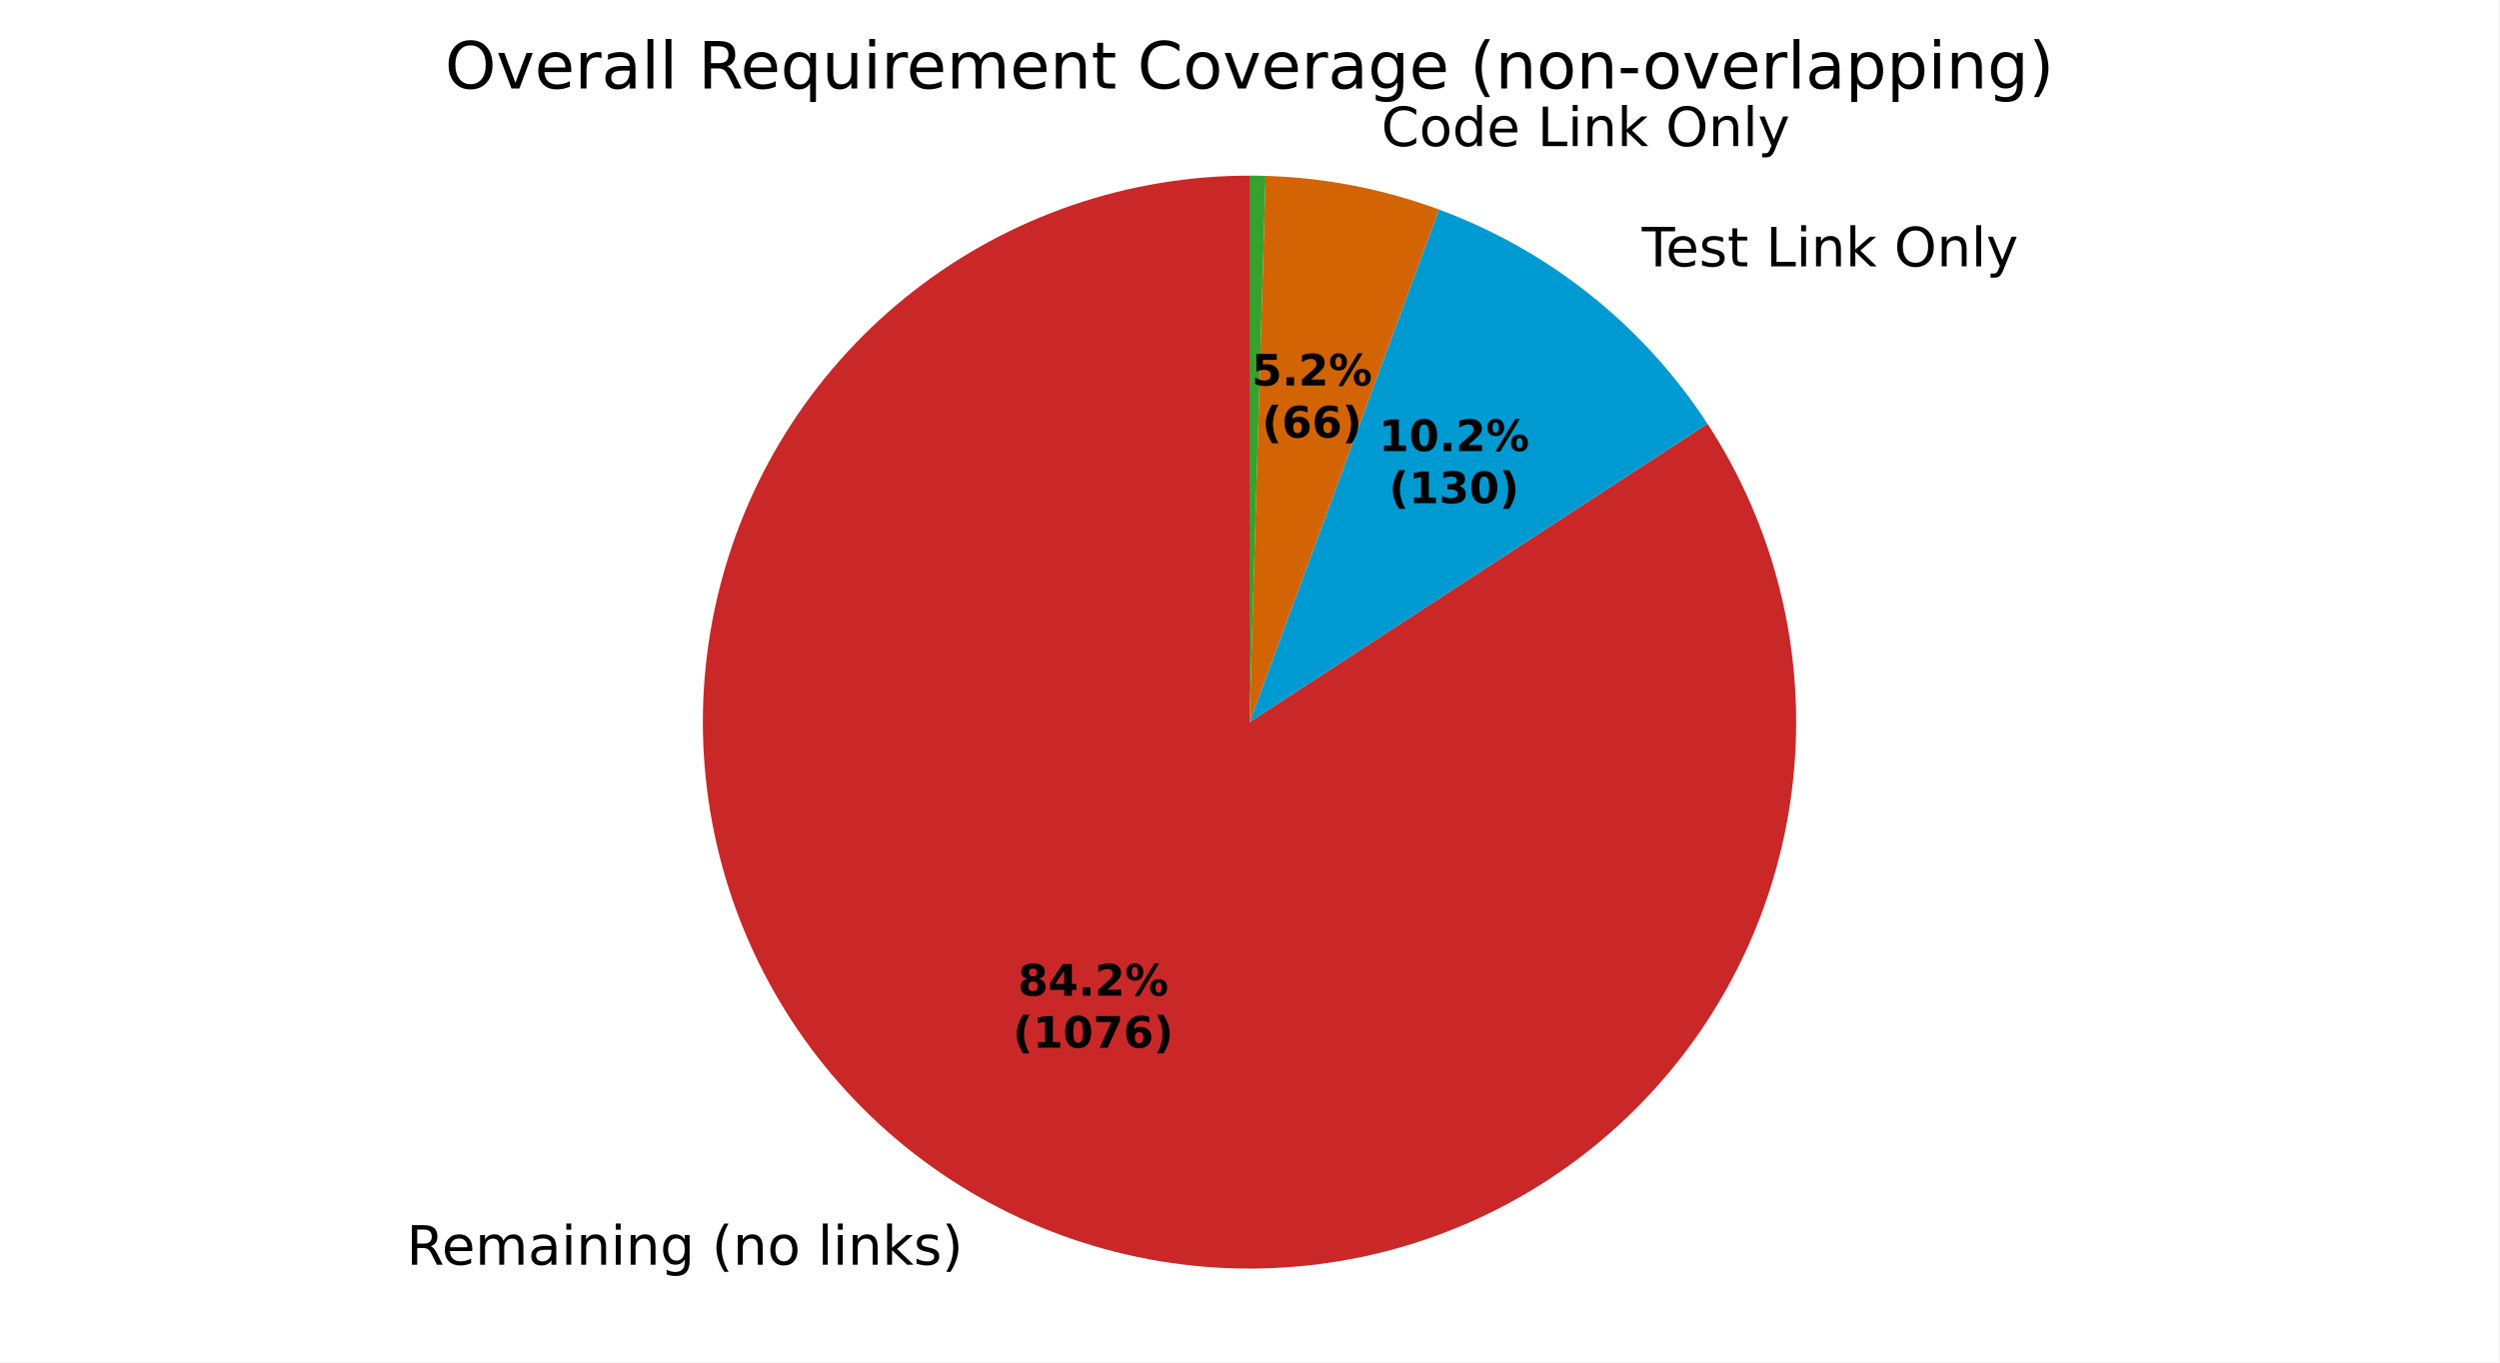
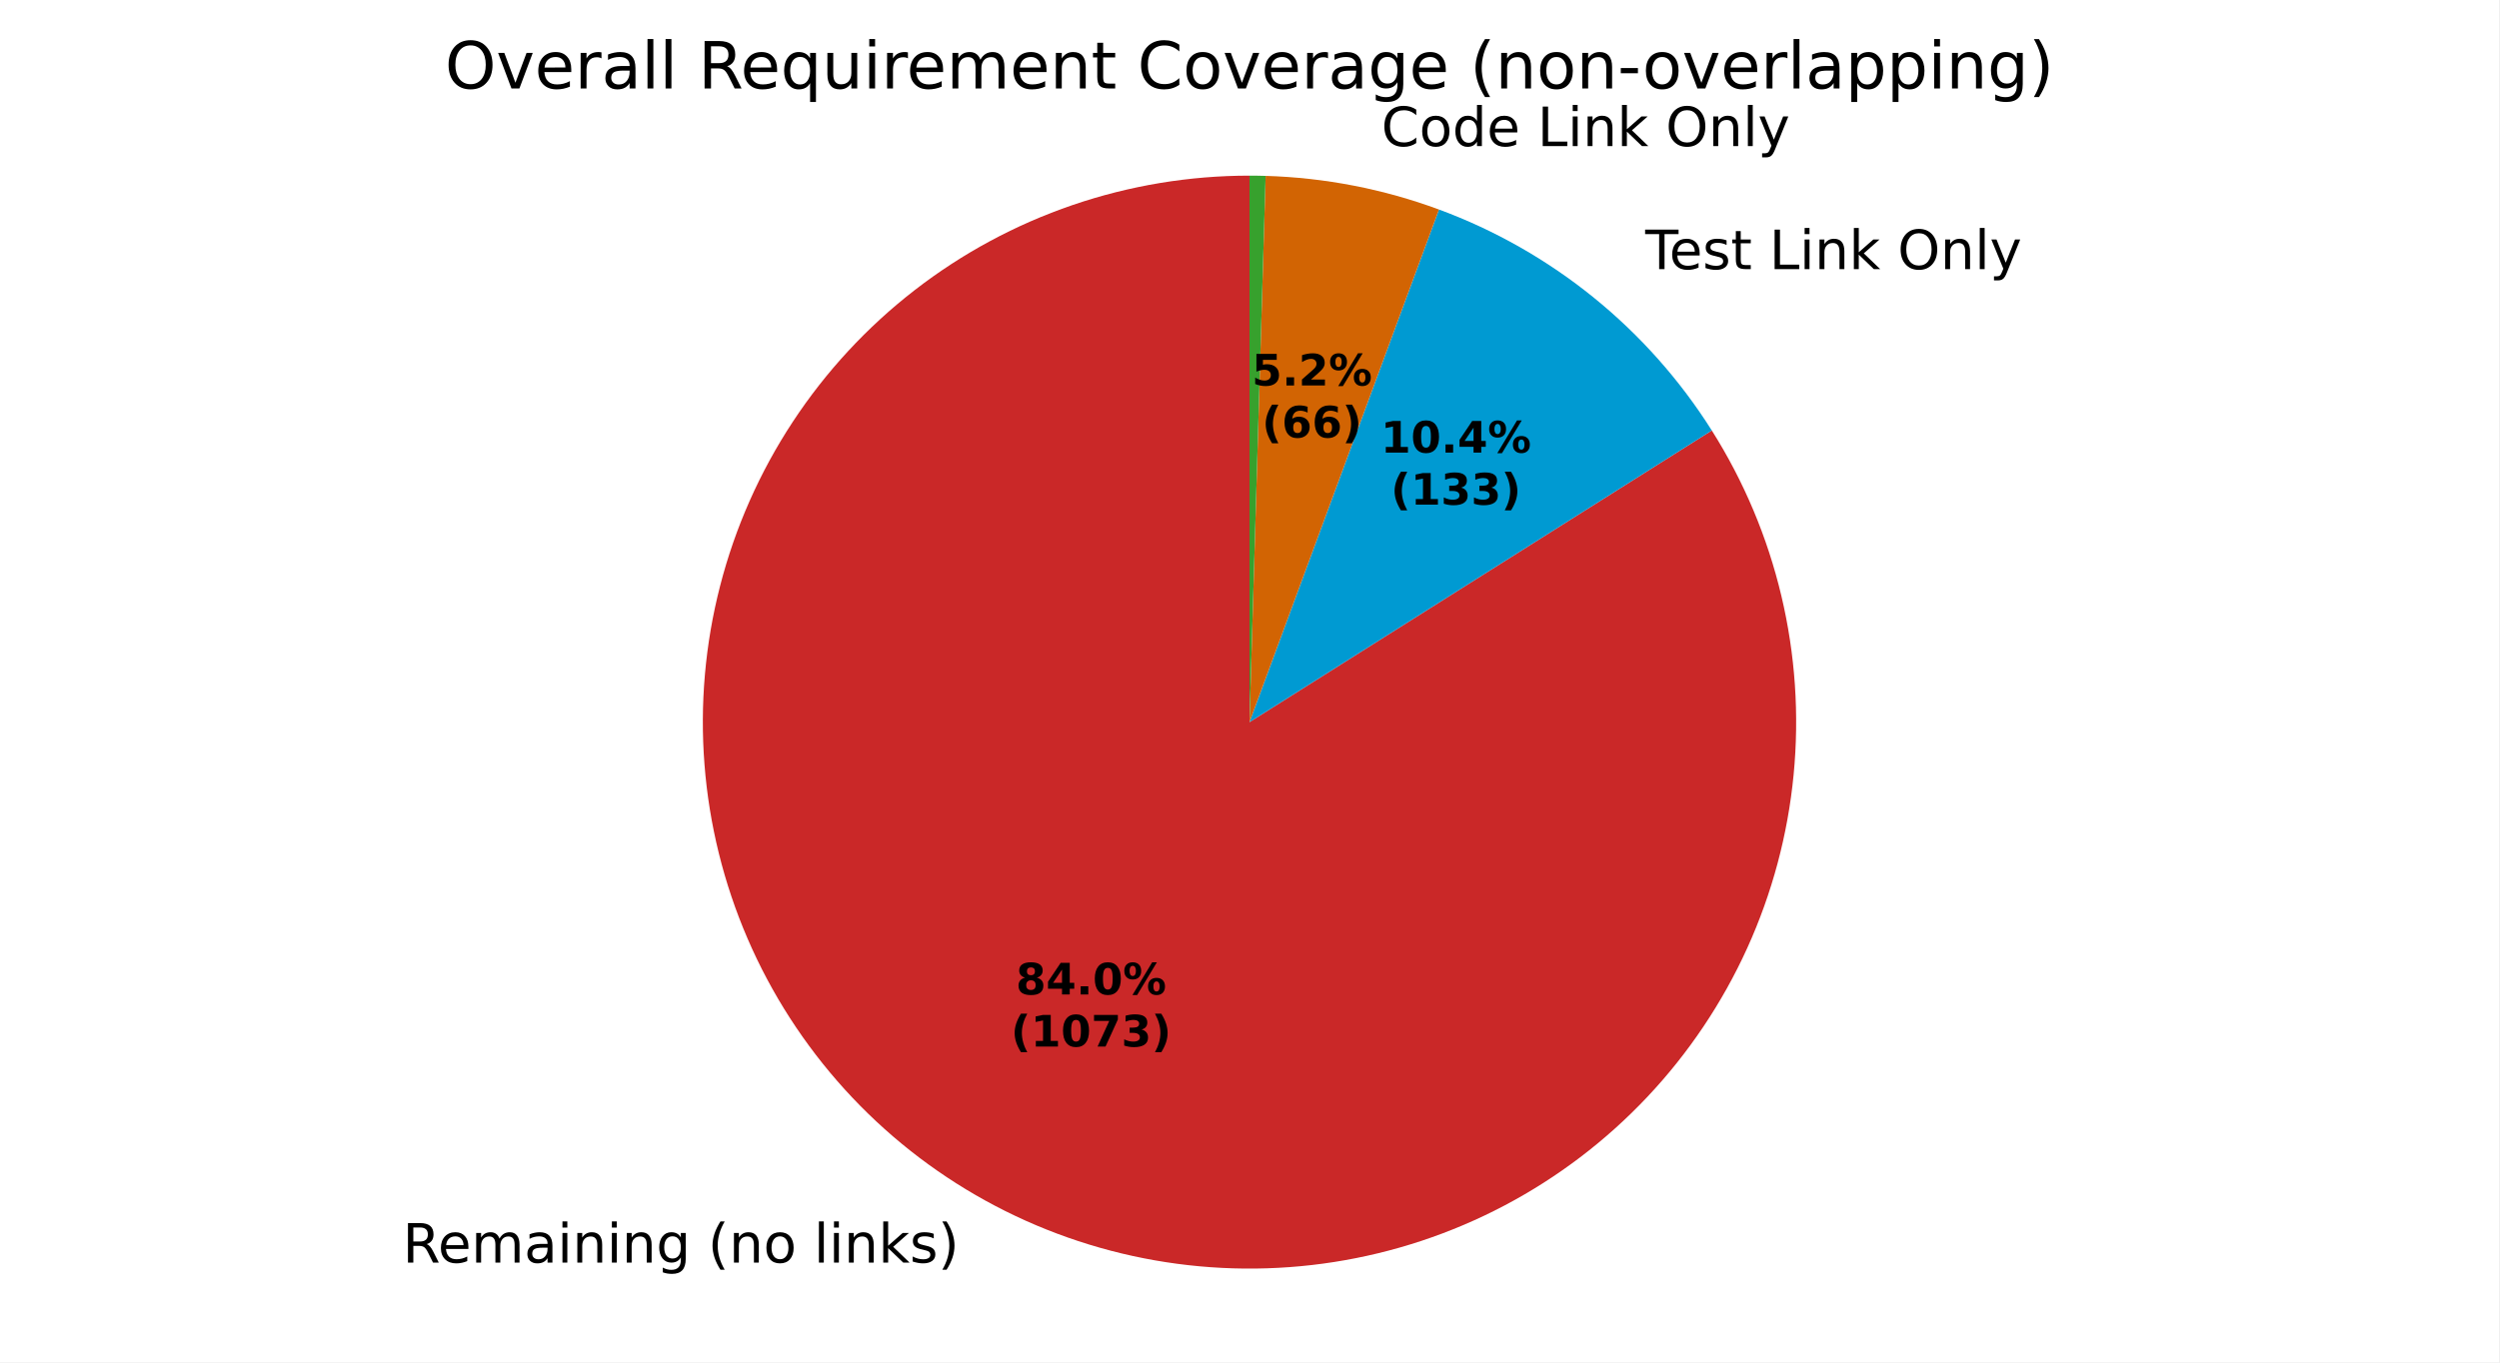
<svg xmlns="http://www.w3.org/2000/svg" xmlns:xlink="http://www.w3.org/1999/xlink" width="460.8pt" height="251.278pt" viewBox="0 0 460.8 251.278" version="1.1">
  <defs>
    <style type="text/css">*{stroke-linejoin: round; stroke-linecap: butt}</style>
  </defs>
  <g id="figure_1">
    <g id="patch_1">
      <path d="M 0 251.278  L 460.8 251.278  L 460.8 0  L 0 0  z " style="fill: #ffffff" />
    </g>
    <g id="axes_1">
      <g id="patch_2">
-         <path d="M 230.4 32.398  C 219.266 32.398 208.208 34.243 197.676 37.858  C 187.145 41.472 177.285 46.807 168.498 53.645  C 159.71 60.482 152.116 68.729 146.024 78.049  C 139.933 87.37 135.427 97.635 132.691 108.428  C 129.955 119.221 129.026 130.393 129.942 141.49  C 130.857 152.586 133.606 163.455 138.074 173.653  C 142.543 183.852 148.671 193.239 156.208 201.435  C 163.746 209.63 172.589 216.52 182.379 221.824  C 192.168 227.129 202.77 230.775 213.751 232.614  C 224.732 234.453 235.943 234.46 246.927 232.634  C 257.911 230.809 268.516 227.176 278.312 221.883  C 288.109 216.591 296.96 209.712 304.508 201.526  C 312.055 193.34 318.195 183.959 322.676 173.767  C 327.157 163.574 329.919 152.709 330.848 141.613  C 331.778 130.518 330.862 119.344 328.14 108.548  C 325.417 97.752 320.924 87.481 314.843 78.153  L 230.4 133.198  z " style="fill: #ca2828" />
+         <path d="M 230.4 32.398  C 219.297 32.398 208.27 34.233 197.764 37.828  C 187.259 41.422 177.42 46.728 168.644 53.531  C 159.869 60.333 152.278 68.539 146.177 77.816  C 140.077 87.093 135.551 97.315 132.783 108.068  C 130.015 118.82 129.042 129.957 129.904 141.027  C 130.767 152.096 133.452 162.948 137.852 173.142  C 142.252 183.336 148.306 192.734 155.769 200.954  C 163.233 209.175 172.003 216.106 181.726 221.468  C 191.449 226.829 201.992 230.547 212.927 232.472  C 223.862 234.397 235.04 234.502 246.009 232.782  C 256.979 231.063 267.589 227.543 277.411 222.364  C 287.232 217.186 296.131 210.421 303.748 202.341  C 311.364 194.262 317.593 184.98 322.183 174.87  C 326.773 164.76 329.662 153.96 330.731 142.909  C 331.801 131.857 331.037 120.704 328.471 109.902  C 325.905 99.099 321.571 88.794 315.646 79.405  L 230.4 133.198  z " style="fill: #ca2828" />
      </g>
      <g id="patch_3">
-         <path d="M 314.843 78.153  C 308.967 69.139 301.686 61.123 293.275 54.412  C 284.865 47.7 275.434 42.378 265.341 38.648  L 230.4 133.198  z " style="fill: #009ad2" />
+         <path d="M 315.646 79.405  C 309.771 70.094 302.409 61.808 293.855 54.877  C 285.3 47.947 275.668 42.464 265.341 38.648  L 230.4 133.198  z " style="fill: #009ad2" />
      </g>
      <g id="patch_4">
        <path d="M 265.341 38.648  C 260.225 36.757 254.964 35.285 249.609 34.245  C 244.255 33.206 238.825 32.603 233.373 32.442  L 230.4 133.198  z " style="fill: #d26403" />
      </g>
      <g id="patch_5">
        <path d="M 233.373 32.442  C 232.878 32.427 232.382 32.416 231.887 32.409  C 231.391 32.402 230.896 32.398 230.4 32.398  L 230.4 133.198  z " style="fill: #37a12d" />
      </g>
      <g id="matplotlib.axis_1" />
      <g id="matplotlib.axis_2" />
      <g id="text_1">
-         <g transform="translate(74.96555 233.2849) scale(0.1 -0.1)">
+         <g transform="translate(74.24805 232.8927) scale(0.1 -0.1)">
          <defs>
            <path id="DejaVuSans-35" d="M 2841 2188  Q 3044 2119 3236 1894  Q 3428 1669 3622 1275  L 4263 0  L 3584 0  L 2988 1197  Q 2756 1666 2539 1819  Q 2322 1972 1947 1972  L 1259 1972  L 1259 0  L 628 0  L 628 4666  L 2053 4666  Q 2853 4666 3247 4331  Q 3641 3997 3641 3322  Q 3641 2881 3436 2590  Q 3231 2300 2841 2188  z M 1259 4147  L 1259 2491  L 2053 2491  Q 2509 2491 2742 2702  Q 2975 2913 2975 3322  Q 2975 3731 2742 3939  Q 2509 4147 2053 4147  L 1259 4147  z " transform="scale(0.015625)" />
            <path id="DejaVuSans-48" d="M 3597 1894  L 3597 1613  L 953 1613  Q 991 1019 1311 708  Q 1631 397 2203 397  Q 2534 397 2845 478  Q 3156 559 3463 722  L 3463 178  Q 3153 47 2828 -22  Q 2503 -91 2169 -91  Q 1331 -91 842 396  Q 353 884 353 1716  Q 353 2575 817 3079  Q 1281 3584 2069 3584  Q 2775 3584 3186 3129  Q 3597 2675 3597 1894  z M 3022 2063  Q 3016 2534 2758 2815  Q 2500 3097 2075 3097  Q 1594 3097 1305 2825  Q 1016 2553 972 2059  L 3022 2063  z " transform="scale(0.015625)" />
            <path id="DejaVuSans-50" d="M 3328 2828  Q 3544 3216 3844 3400  Q 4144 3584 4550 3584  Q 5097 3584 5394 3201  Q 5691 2819 5691 2113  L 5691 0  L 5113 0  L 5113 2094  Q 5113 2597 4934 2840  Q 4756 3084 4391 3084  Q 3944 3084 3684 2787  Q 3425 2491 3425 1978  L 3425 0  L 2847 0  L 2847 2094  Q 2847 2600 2669 2842  Q 2491 3084 2119 3084  Q 1678 3084 1418 2786  Q 1159 2488 1159 1978  L 1159 0  L 581 0  L 581 3500  L 1159 3500  L 1159 2956  Q 1356 3278 1631 3431  Q 1906 3584 2284 3584  Q 2666 3584 2933 3390  Q 3200 3197 3328 2828  z " transform="scale(0.015625)" />
            <path id="DejaVuSans-44" d="M 2194 1759  Q 1497 1759 1228 1600  Q 959 1441 959 1056  Q 959 750 1161 570  Q 1363 391 1709 391  Q 2188 391 2477 730  Q 2766 1069 2766 1631  L 2766 1759  L 2194 1759  z M 3341 1997  L 3341 0  L 2766 0  L 2766 531  Q 2569 213 2275 61  Q 1981 -91 1556 -91  Q 1019 -91 701 211  Q 384 513 384 1019  Q 384 1609 779 1909  Q 1175 2209 1959 2209  L 2766 2209  L 2766 2266  Q 2766 2663 2505 2880  Q 2244 3097 1772 3097  Q 1472 3097 1187 3025  Q 903 2953 641 2809  L 641 3341  Q 956 3463 1253 3523  Q 1550 3584 1831 3584  Q 2591 3584 2966 3190  Q 3341 2797 3341 1997  z " transform="scale(0.015625)" />
            <path id="DejaVuSans-4c" d="M 603 3500  L 1178 3500  L 1178 0  L 603 0  L 603 3500  z M 603 4863  L 1178 4863  L 1178 4134  L 603 4134  L 603 4863  z " transform="scale(0.015625)" />
            <path id="DejaVuSans-51" d="M 3513 2113  L 3513 0  L 2938 0  L 2938 2094  Q 2938 2591 2744 2837  Q 2550 3084 2163 3084  Q 1697 3084 1428 2787  Q 1159 2491 1159 1978  L 1159 0  L 581 0  L 581 3500  L 1159 3500  L 1159 2956  Q 1366 3272 1645 3428  Q 1925 3584 2291 3584  Q 2894 3584 3203 3211  Q 3513 2838 3513 2113  z " transform="scale(0.015625)" />
            <path id="DejaVuSans-4a" d="M 2906 1791  Q 2906 2416 2648 2759  Q 2391 3103 1925 3103  Q 1463 3103 1205 2759  Q 947 2416 947 1791  Q 947 1169 1205 825  Q 1463 481 1925 481  Q 2391 481 2648 825  Q 2906 1169 2906 1791  z M 3481 434  Q 3481 -459 3084 -895  Q 2688 -1331 1869 -1331  Q 1566 -1331 1297 -1286  Q 1028 -1241 775 -1147  L 775 -588  Q 1028 -725 1275 -790  Q 1522 -856 1778 -856  Q 2344 -856 2625 -561  Q 2906 -266 2906 331  L 2906 616  Q 2728 306 2450 153  Q 2172 0 1784 0  Q 1141 0 747 490  Q 353 981 353 1791  Q 353 2603 747 3093  Q 1141 3584 1784 3584  Q 2172 3584 2450 3431  Q 2728 3278 2906 2969  L 2906 3500  L 3481 3500  L 3481 434  z " transform="scale(0.015625)" />
            <path id="DejaVuSans-3" transform="scale(0.015625)" />
            <path id="DejaVuSans-b" d="M 1984 4856  Q 1566 4138 1362 3434  Q 1159 2731 1159 2009  Q 1159 1288 1364 580  Q 1569 -128 1984 -844  L 1484 -844  Q 1016 -109 783 600  Q 550 1309 550 2009  Q 550 2706 781 3412  Q 1013 4119 1484 4856  L 1984 4856  z " transform="scale(0.015625)" />
            <path id="DejaVuSans-52" d="M 1959 3097  Q 1497 3097 1228 2736  Q 959 2375 959 1747  Q 959 1119 1226 758  Q 1494 397 1959 397  Q 2419 397 2687 759  Q 2956 1122 2956 1747  Q 2956 2369 2687 2733  Q 2419 3097 1959 3097  z M 1959 3584  Q 2709 3584 3137 3096  Q 3566 2609 3566 1747  Q 3566 888 3137 398  Q 2709 -91 1959 -91  Q 1206 -91 779 398  Q 353 888 353 1747  Q 353 2609 779 3096  Q 1206 3584 1959 3584  z " transform="scale(0.015625)" />
            <path id="DejaVuSans-4f" d="M 603 4863  L 1178 4863  L 1178 0  L 603 0  L 603 4863  z " transform="scale(0.015625)" />
            <path id="DejaVuSans-4e" d="M 581 4863  L 1159 4863  L 1159 1991  L 2875 3500  L 3609 3500  L 1753 1863  L 3688 0  L 2938 0  L 1159 1709  L 1159 0  L 581 0  L 581 4863  z " transform="scale(0.015625)" />
            <path id="DejaVuSans-56" d="M 2834 3397  L 2834 2853  Q 2591 2978 2328 3040  Q 2066 3103 1784 3103  Q 1356 3103 1142 2972  Q 928 2841 928 2578  Q 928 2378 1081 2264  Q 1234 2150 1697 2047  L 1894 2003  Q 2506 1872 2764 1633  Q 3022 1394 3022 966  Q 3022 478 2636 193  Q 2250 -91 1575 -91  Q 1294 -91 989 -36  Q 684 19 347 128  L 347 722  Q 666 556 975 473  Q 1284 391 1588 391  Q 1994 391 2212 530  Q 2431 669 2431 922  Q 2431 1156 2273 1281  Q 2116 1406 1581 1522  L 1381 1569  Q 847 1681 609 1914  Q 372 2147 372 2553  Q 372 3047 722 3315  Q 1072 3584 1716 3584  Q 2034 3584 2315 3537  Q 2597 3491 2834 3397  z " transform="scale(0.015625)" />
            <path id="DejaVuSans-c" d="M 513 4856  L 1013 4856  Q 1481 4119 1714 3412  Q 1947 2706 1947 2009  Q 1947 1309 1714 600  Q 1481 -109 1013 -844  L 513 -844  Q 928 -128 1133 580  Q 1338 1288 1338 2009  Q 1338 2731 1133 3434  Q 928 4138 513 4856  z " transform="scale(0.015625)" />
          </defs>
          <use xlink:href="#DejaVuSans-35" />
          <use xlink:href="#DejaVuSans-48" transform="translate(65 0)" />
          <use xlink:href="#DejaVuSans-50" transform="translate(126.5312 0)" />
          <use xlink:href="#DejaVuSans-44" transform="translate(223.9375 0)" />
          <use xlink:href="#DejaVuSans-4c" transform="translate(285.2188 0)" />
          <use xlink:href="#DejaVuSans-51" transform="translate(313 0)" />
          <use xlink:href="#DejaVuSans-4c" transform="translate(376.375 0)" />
          <use xlink:href="#DejaVuSans-51" transform="translate(404.1562 0)" />
          <use xlink:href="#DejaVuSans-4a" transform="translate(467.5312 0)" />
          <use xlink:href="#DejaVuSans-3" transform="translate(531.0156 0)" />
          <use xlink:href="#DejaVuSans-b" transform="translate(562.7969 0)" />
          <use xlink:href="#DejaVuSans-51" transform="translate(601.8125 0)" />
          <use xlink:href="#DejaVuSans-52" transform="translate(665.1875 0)" />
          <use xlink:href="#DejaVuSans-3" transform="translate(726.375 0)" />
          <use xlink:href="#DejaVuSans-4f" transform="translate(758.1562 0)" />
          <use xlink:href="#DejaVuSans-4c" transform="translate(785.9375 0)" />
          <use xlink:href="#DejaVuSans-51" transform="translate(813.7188 0)" />
          <use xlink:href="#DejaVuSans-4e" transform="translate(877.0938 0)" />
          <use xlink:href="#DejaVuSans-56" transform="translate(935 0)" />
          <use xlink:href="#DejaVuSans-c" transform="translate(987.0938 0)" />
        </g>
      </g>
      <g id="text_2">
-         <g transform="translate(299.563 49.13098) scale(0.1 -0.1)">
+         <g transform="translate(300.2002 49.64339) scale(0.1 -0.1)">
          <defs>
            <path id="DejaVuSans-37" d="M -19 4666  L 3928 4666  L 3928 4134  L 2272 4134  L 2272 0  L 1638 0  L 1638 4134  L -19 4134  L -19 4666  z " transform="scale(0.015625)" />
            <path id="DejaVuSans-57" d="M 1172 4494  L 1172 3500  L 2356 3500  L 2356 3053  L 1172 3053  L 1172 1153  Q 1172 725 1289 603  Q 1406 481 1766 481  L 2356 481  L 2356 0  L 1766 0  Q 1100 0 847 248  Q 594 497 594 1153  L 594 3053  L 172 3053  L 172 3500  L 594 3500  L 594 4494  L 1172 4494  z " transform="scale(0.015625)" />
            <path id="DejaVuSans-2f" d="M 628 4666  L 1259 4666  L 1259 531  L 3531 531  L 3531 0  L 628 0  L 628 4666  z " transform="scale(0.015625)" />
            <path id="DejaVuSans-32" d="M 2522 4238  Q 1834 4238 1429 3725  Q 1025 3213 1025 2328  Q 1025 1447 1429 934  Q 1834 422 2522 422  Q 3209 422 3611 934  Q 4013 1447 4013 2328  Q 4013 3213 3611 3725  Q 3209 4238 2522 4238  z M 2522 4750  Q 3503 4750 4090 4092  Q 4678 3434 4678 2328  Q 4678 1225 4090 567  Q 3503 -91 2522 -91  Q 1538 -91 948 565  Q 359 1222 359 2328  Q 359 3434 948 4092  Q 1538 4750 2522 4750  z " transform="scale(0.015625)" />
            <path id="DejaVuSans-5c" d="M 2059 -325  Q 1816 -950 1584 -1140  Q 1353 -1331 966 -1331  L 506 -1331  L 506 -850  L 844 -850  Q 1081 -850 1212 -737  Q 1344 -625 1503 -206  L 1606 56  L 191 3500  L 800 3500  L 1894 763  L 2988 3500  L 3597 3500  L 2059 -325  z " transform="scale(0.015625)" />
          </defs>
          <use xlink:href="#DejaVuSans-3" />
          <use xlink:href="#DejaVuSans-37" transform="translate(31.78125 0)" />
          <use xlink:href="#DejaVuSans-48" transform="translate(75.875 0)" />
          <use xlink:href="#DejaVuSans-56" transform="translate(137.4062 0)" />
          <use xlink:href="#DejaVuSans-57" transform="translate(189.5 0)" />
          <use xlink:href="#DejaVuSans-3" transform="translate(228.7031 0)" />
          <use xlink:href="#DejaVuSans-2f" transform="translate(260.4844 0)" />
          <use xlink:href="#DejaVuSans-4c" transform="translate(316.2031 0)" />
          <use xlink:href="#DejaVuSans-51" transform="translate(343.9844 0)" />
          <use xlink:href="#DejaVuSans-4e" transform="translate(407.3594 0)" />
          <use xlink:href="#DejaVuSans-3" transform="translate(465.2656 0)" />
          <use xlink:href="#DejaVuSans-32" transform="translate(497.0469 0)" />
          <use xlink:href="#DejaVuSans-51" transform="translate(575.7656 0)" />
          <use xlink:href="#DejaVuSans-4f" transform="translate(639.1406 0)" />
          <use xlink:href="#DejaVuSans-5c" transform="translate(666.9219 0)" />
        </g>
      </g>
      <g id="text_3">
        <g transform="translate(251.5301 26.94815) scale(0.1 -0.1)">
          <defs>
            <path id="DejaVuSans-26" d="M 4122 4306  L 4122 3641  Q 3803 3938 3442 4084  Q 3081 4231 2675 4231  Q 1875 4231 1450 3742  Q 1025 3253 1025 2328  Q 1025 1406 1450 917  Q 1875 428 2675 428  Q 3081 428 3442 575  Q 3803 722 4122 1019  L 4122 359  Q 3791 134 3420 21  Q 3050 -91 2638 -91  Q 1578 -91 968 557  Q 359 1206 359 2328  Q 359 3453 968 4101  Q 1578 4750 2638 4750  Q 3056 4750 3426 4639  Q 3797 4528 4122 4306  z " transform="scale(0.015625)" />
            <path id="DejaVuSans-47" d="M 2906 2969  L 2906 4863  L 3481 4863  L 3481 0  L 2906 0  L 2906 525  Q 2725 213 2448 61  Q 2172 -91 1784 -91  Q 1150 -91 751 415  Q 353 922 353 1747  Q 353 2572 751 3078  Q 1150 3584 1784 3584  Q 2172 3584 2448 3432  Q 2725 3281 2906 2969  z M 947 1747  Q 947 1113 1208 752  Q 1469 391 1925 391  Q 2381 391 2643 752  Q 2906 1113 2906 1747  Q 2906 2381 2643 2742  Q 2381 3103 1925 3103  Q 1469 3103 1208 2742  Q 947 2381 947 1747  z " transform="scale(0.015625)" />
          </defs>
          <use xlink:href="#DejaVuSans-3" />
          <use xlink:href="#DejaVuSans-26" transform="translate(31.78125 0)" />
          <use xlink:href="#DejaVuSans-52" transform="translate(101.6094 0)" />
          <use xlink:href="#DejaVuSans-47" transform="translate(162.7969 0)" />
          <use xlink:href="#DejaVuSans-48" transform="translate(226.2812 0)" />
          <use xlink:href="#DejaVuSans-3" transform="translate(287.8125 0)" />
          <use xlink:href="#DejaVuSans-2f" transform="translate(319.5938 0)" />
          <use xlink:href="#DejaVuSans-4c" transform="translate(375.3125 0)" />
          <use xlink:href="#DejaVuSans-51" transform="translate(403.0938 0)" />
          <use xlink:href="#DejaVuSans-4e" transform="translate(466.4688 0)" />
          <use xlink:href="#DejaVuSans-3" transform="translate(524.375 0)" />
          <use xlink:href="#DejaVuSans-32" transform="translate(556.1562 0)" />
          <use xlink:href="#DejaVuSans-51" transform="translate(634.875 0)" />
          <use xlink:href="#DejaVuSans-4f" transform="translate(698.25 0)" />
          <use xlink:href="#DejaVuSans-5c" transform="translate(726.0312 0)" />
        </g>
      </g>
      <g id="text_4">
-         <g transform="translate(187.7103 183.6512) scale(0.08 -0.08)">
+         <g transform="translate(187.3189 183.4372) scale(0.08 -0.08)">
          <defs>
            <path id="DejaVuSans-Bold-1b" d="M 2228 2088  Q 1891 2088 1709 1903  Q 1528 1719 1528 1375  Q 1528 1031 1709 848  Q 1891 666 2228 666  Q 2563 666 2741 848  Q 2919 1031 2919 1375  Q 2919 1722 2741 1905  Q 2563 2088 2228 2088  z M 1350 2484  Q 925 2613 709 2878  Q 494 3144 494 3541  Q 494 4131 934 4440  Q 1375 4750 2228 4750  Q 3075 4750 3515 4442  Q 3956 4134 3956 3541  Q 3956 3144 3739 2878  Q 3522 2613 3097 2484  Q 3572 2353 3814 2058  Q 4056 1763 4056 1313  Q 4056 619 3595 264  Q 3134 -91 2228 -91  Q 1319 -91 855 264  Q 391 619 391 1313  Q 391 1763 633 2058  Q 875 2353 1350 2484  z M 1631 3419  Q 1631 3141 1786 2991  Q 1941 2841 2228 2841  Q 2509 2841 2662 2991  Q 2816 3141 2816 3419  Q 2816 3697 2662 3845  Q 2509 3994 2228 3994  Q 1941 3994 1786 3844  Q 1631 3694 1631 3419  z " transform="scale(0.015625)" />
            <path id="DejaVuSans-Bold-17" d="M 2356 3675  L 1038 1722  L 2356 1722  L 2356 3675  z M 2156 4666  L 3494 4666  L 3494 1722  L 4159 1722  L 4159 850  L 3494 850  L 3494 0  L 2356 0  L 2356 850  L 288 850  L 288 1881  L 2156 4666  z " transform="scale(0.015625)" />
            <path id="DejaVuSans-Bold-11" d="M 653 1209  L 1778 1209  L 1778 0  L 653 0  L 653 1209  z " transform="scale(0.015625)" />
-             <path id="DejaVuSans-Bold-15" d="M 1844 884  L 3897 884  L 3897 0  L 506 0  L 506 884  L 2209 2388  Q 2438 2594 2547 2791  Q 2656 2988 2656 3200  Q 2656 3528 2436 3728  Q 2216 3928 1850 3928  Q 1569 3928 1234 3808  Q 900 3688 519 3450  L 519 4475  Q 925 4609 1322 4679  Q 1719 4750 2100 4750  Q 2938 4750 3402 4381  Q 3866 4013 3866 3353  Q 3866 2972 3669 2642  Q 3472 2313 2841 1759  L 1844 884  z " transform="scale(0.015625)" />
+             <path id="DejaVuSans-Bold-13" d="M 2944 2338  Q 2944 3213 2780 3570  Q 2616 3928 2228 3928  Q 1841 3928 1675 3570  Q 1509 3213 1509 2338  Q 1509 1453 1675 1090  Q 1841 728 2228 728  Q 2613 728 2778 1090  Q 2944 1453 2944 2338  z M 4147 2328  Q 4147 1169 3647 539  Q 3147 -91 2228 -91  Q 1306 -91 806 539  Q 306 1169 306 2328  Q 306 3491 806 4120  Q 1306 4750 2228 4750  Q 3147 4750 3647 4120  Q 4147 3491 4147 2328  z " transform="scale(0.015625)" />
            <path id="DejaVuSans-Bold-8" d="M 4959 1925  Q 4738 1925 4616 1733  Q 4494 1541 4494 1184  Q 4494 825 4614 633  Q 4734 441 4959 441  Q 5184 441 5303 633  Q 5422 825 5422 1184  Q 5422 1541 5301 1733  Q 5181 1925 4959 1925  z M 4959 2450  Q 5541 2450 5875 2112  Q 6209 1775 6209 1184  Q 6209 594 5875 251  Q 5541 -91 4959 -91  Q 4378 -91 4042 251  Q 3706 594 3706 1184  Q 3706 1772 4042 2111  Q 4378 2450 4959 2450  z M 2094 -91  L 1403 -91  L 4319 4750  L 5013 4750  L 2094 -91  z M 1453 4750  Q 2034 4750 2367 4411  Q 2700 4072 2700 3481  Q 2700 2891 2367 2550  Q 2034 2209 1453 2209  Q 872 2209 539 2550  Q 206 2891 206 3481  Q 206 4072 539 4411  Q 872 4750 1453 4750  z M 1453 4225  Q 1228 4225 1106 4031  Q 984 3838 984 3481  Q 984 3122 1106 2926  Q 1228 2731 1453 2731  Q 1678 2731 1798 2926  Q 1919 3122 1919 3481  Q 1919 3838 1797 4031  Q 1675 4225 1453 4225  z " transform="scale(0.015625)" />
          </defs>
          <use xlink:href="#DejaVuSans-Bold-1b" />
          <use xlink:href="#DejaVuSans-Bold-17" transform="translate(69.57812 0)" />
          <use xlink:href="#DejaVuSans-Bold-11" transform="translate(139.1562 0)" />
-           <use xlink:href="#DejaVuSans-Bold-15" transform="translate(177.1406 0)" />
+           <use xlink:href="#DejaVuSans-Bold-13" transform="translate(177.1406 0)" />
          <use xlink:href="#DejaVuSans-Bold-8" transform="translate(246.7188 0)" />
        </g>
-         <g transform="translate(186.7984 193.2527) scale(0.08 -0.08)">
+         <g transform="translate(186.4071 193.0388) scale(0.08 -0.08)">
          <defs>
            <path id="DejaVuSans-Bold-b" d="M 2413 -844  L 1484 -844  Q 1006 -72 778 623  Q 550 1319 550 2003  Q 550 2688 779 3389  Q 1009 4091 1484 4856  L 2413 4856  Q 2013 4116 1813 3408  Q 1613 2700 1613 2009  Q 1613 1319 1811 609  Q 2009 -100 2413 -844  z " transform="scale(0.015625)" />
            <path id="DejaVuSans-Bold-14" d="M 750 831  L 1813 831  L 1813 3847  L 722 3622  L 722 4441  L 1806 4666  L 2950 4666  L 2950 831  L 4013 831  L 4013 0  L 750 0  L 750 831  z " transform="scale(0.015625)" />
-             <path id="DejaVuSans-Bold-13" d="M 2944 2338  Q 2944 3213 2780 3570  Q 2616 3928 2228 3928  Q 1841 3928 1675 3570  Q 1509 3213 1509 2338  Q 1509 1453 1675 1090  Q 1841 728 2228 728  Q 2613 728 2778 1090  Q 2944 1453 2944 2338  z M 4147 2328  Q 4147 1169 3647 539  Q 3147 -91 2228 -91  Q 1306 -91 806 539  Q 306 1169 306 2328  Q 306 3491 806 4120  Q 1306 4750 2228 4750  Q 3147 4750 3647 4120  Q 4147 3491 4147 2328  z " transform="scale(0.015625)" />
            <path id="DejaVuSans-Bold-1a" d="M 428 4666  L 3944 4666  L 3944 3988  L 2125 0  L 953 0  L 2675 3781  L 428 3781  L 428 4666  z " transform="scale(0.015625)" />
-             <path id="DejaVuSans-Bold-19" d="M 2316 2303  Q 2000 2303 1842 2098  Q 1684 1894 1684 1484  Q 1684 1075 1842 870  Q 2000 666 2316 666  Q 2634 666 2792 870  Q 2950 1075 2950 1484  Q 2950 1894 2792 2098  Q 2634 2303 2316 2303  z M 3803 4544  L 3803 3681  Q 3506 3822 3243 3889  Q 2981 3956 2731 3956  Q 2194 3956 1894 3657  Q 1594 3359 1544 2772  Q 1750 2925 1990 3001  Q 2231 3078 2516 3078  Q 3231 3078 3670 2659  Q 4109 2241 4109 1563  Q 4109 813 3618 361  Q 3128 -91 2303 -91  Q 1394 -91 895 523  Q 397 1138 397 2266  Q 397 3422 980 4083  Q 1563 4744 2578 4744  Q 2900 4744 3203 4694  Q 3506 4644 3803 4544  z " transform="scale(0.015625)" />
+             <path id="DejaVuSans-Bold-16" d="M 2981 2516  Q 3453 2394 3698 2092  Q 3944 1791 3944 1325  Q 3944 631 3412 270  Q 2881 -91 1863 -91  Q 1503 -91 1142 -33  Q 781 25 428 141  L 428 1069  Q 766 900 1098 814  Q 1431 728 1753 728  Q 2231 728 2486 893  Q 2741 1059 2741 1369  Q 2741 1688 2480 1852  Q 2219 2016 1709 2016  L 1228 2016  L 1228 2791  L 1734 2791  Q 2188 2791 2409 2933  Q 2631 3075 2631 3366  Q 2631 3634 2415 3781  Q 2200 3928 1806 3928  Q 1516 3928 1219 3862  Q 922 3797 628 3669  L 628 4550  Q 984 4650 1334 4700  Q 1684 4750 2022 4750  Q 2931 4750 3382 4451  Q 3834 4153 3834 3553  Q 3834 3144 3618 2883  Q 3403 2622 2981 2516  z " transform="scale(0.015625)" />
            <path id="DejaVuSans-Bold-c" d="M 513 -844  Q 913 -100 1113 609  Q 1313 1319 1313 2009  Q 1313 2700 1113 3408  Q 913 4116 513 4856  L 1441 4856  Q 1916 4091 2145 3389  Q 2375 2688 2375 2003  Q 2375 1319 2147 623  Q 1919 -72 1441 -844  L 513 -844  z " transform="scale(0.015625)" />
          </defs>
          <use xlink:href="#DejaVuSans-Bold-b" />
          <use xlink:href="#DejaVuSans-Bold-14" transform="translate(45.70312 0)" />
          <use xlink:href="#DejaVuSans-Bold-13" transform="translate(115.2812 0)" />
          <use xlink:href="#DejaVuSans-Bold-1a" transform="translate(184.8594 0)" />
-           <use xlink:href="#DejaVuSans-Bold-19" transform="translate(254.4375 0)" />
+           <use xlink:href="#DejaVuSans-Bold-16" transform="translate(254.4375 0)" />
          <use xlink:href="#DejaVuSans-Bold-c" transform="translate(324.0156 0)" />
        </g>
      </g>
      <g id="text_5">
-         <g transform="translate(254.2484 83.20355) scale(0.08 -0.08)">
+         <g transform="translate(254.596 83.48304) scale(0.08 -0.08)">
          <use xlink:href="#DejaVuSans-Bold-14" />
          <use xlink:href="#DejaVuSans-Bold-13" transform="translate(69.57812 0)" />
          <use xlink:href="#DejaVuSans-Bold-11" transform="translate(139.1562 0)" />
-           <use xlink:href="#DejaVuSans-Bold-15" transform="translate(177.1406 0)" />
+           <use xlink:href="#DejaVuSans-Bold-17" transform="translate(177.1406 0)" />
          <use xlink:href="#DejaVuSans-Bold-8" transform="translate(246.7188 0)" />
        </g>
-         <g transform="translate(256.1196 92.80511) scale(0.08 -0.08)">
-           <defs>
-             <path id="DejaVuSans-Bold-16" d="M 2981 2516  Q 3453 2394 3698 2092  Q 3944 1791 3944 1325  Q 3944 631 3412 270  Q 2881 -91 1863 -91  Q 1503 -91 1142 -33  Q 781 25 428 141  L 428 1069  Q 766 900 1098 814  Q 1431 728 1753 728  Q 2231 728 2486 893  Q 2741 1059 2741 1369  Q 2741 1688 2480 1852  Q 2219 2016 1709 2016  L 1228 2016  L 1228 2791  L 1734 2791  Q 2188 2791 2409 2933  Q 2631 3075 2631 3366  Q 2631 3634 2415 3781  Q 2200 3928 1806 3928  Q 1516 3928 1219 3862  Q 922 3797 628 3669  L 628 4550  Q 984 4650 1334 4700  Q 1684 4750 2022 4750  Q 2931 4750 3382 4451  Q 3834 4153 3834 3553  Q 3834 3144 3618 2883  Q 3403 2622 2981 2516  z " transform="scale(0.015625)" />
-           </defs>
+         <g transform="translate(256.4672 93.0846) scale(0.08 -0.08)">
          <use xlink:href="#DejaVuSans-Bold-b" />
          <use xlink:href="#DejaVuSans-Bold-14" transform="translate(45.70312 0)" />
          <use xlink:href="#DejaVuSans-Bold-16" transform="translate(115.2812 0)" />
-           <use xlink:href="#DejaVuSans-Bold-13" transform="translate(184.8594 0)" />
+           <use xlink:href="#DejaVuSans-Bold-16" transform="translate(184.8594 0)" />
          <use xlink:href="#DejaVuSans-Bold-c" transform="translate(254.4375 0)" />
        </g>
      </g>
      <g id="text_6">
        <g transform="translate(230.8318 71.10383) scale(0.08 -0.08)">
          <defs>
            <path id="DejaVuSans-Bold-18" d="M 678 4666  L 3669 4666  L 3669 3781  L 1638 3781  L 1638 3059  Q 1775 3097 1914 3117  Q 2053 3138 2203 3138  Q 3056 3138 3531 2711  Q 4006 2284 4006 1522  Q 4006 766 3489 337  Q 2972 -91 2053 -91  Q 1656 -91 1267 -14  Q 878 63 494 219  L 494 1166  Q 875 947 1217 837  Q 1559 728 1863 728  Q 2300 728 2551 942  Q 2803 1156 2803 1522  Q 2803 1891 2551 2103  Q 2300 2316 1863 2316  Q 1603 2316 1309 2248  Q 1016 2181 678 2041  L 678 4666  z " transform="scale(0.015625)" />
+             <path id="DejaVuSans-Bold-15" d="M 1844 884  L 3897 884  L 3897 0  L 506 0  L 506 884  L 2209 2388  Q 2438 2594 2547 2791  Q 2656 2988 2656 3200  Q 2656 3528 2436 3728  Q 2216 3928 1850 3928  Q 1569 3928 1234 3808  Q 900 3688 519 3450  L 519 4475  Q 925 4609 1322 4679  Q 1719 4750 2100 4750  Q 2938 4750 3402 4381  Q 3866 4013 3866 3353  Q 3866 2972 3669 2642  Q 3472 2313 2841 1759  L 1844 884  z " transform="scale(0.015625)" />
          </defs>
          <use xlink:href="#DejaVuSans-Bold-18" />
          <use xlink:href="#DejaVuSans-Bold-11" transform="translate(69.57812 0)" />
          <use xlink:href="#DejaVuSans-Bold-15" transform="translate(107.5625 0)" />
          <use xlink:href="#DejaVuSans-Bold-8" transform="translate(177.1406 0)" />
        </g>
        <g transform="translate(232.703 80.70539) scale(0.08 -0.08)">
+           <defs>
+             <path id="DejaVuSans-Bold-19" d="M 2316 2303  Q 2000 2303 1842 2098  Q 1684 1894 1684 1484  Q 1684 1075 1842 870  Q 2000 666 2316 666  Q 2634 666 2792 870  Q 2950 1075 2950 1484  Q 2950 1894 2792 2098  Q 2634 2303 2316 2303  z M 3803 4544  L 3803 3681  Q 3506 3822 3243 3889  Q 2981 3956 2731 3956  Q 2194 3956 1894 3657  Q 1594 3359 1544 2772  Q 1750 2925 1990 3001  Q 2231 3078 2516 3078  Q 3231 3078 3670 2659  Q 4109 2241 4109 1563  Q 4109 813 3618 361  Q 3128 -91 2303 -91  Q 1394 -91 895 523  Q 397 1138 397 2266  Q 397 3422 980 4083  Q 1563 4744 2578 4744  Q 2900 4744 3203 4694  Q 3506 4644 3803 4544  z " transform="scale(0.015625)" />
+           </defs>
          <use xlink:href="#DejaVuSans-Bold-b" />
          <use xlink:href="#DejaVuSans-Bold-19" transform="translate(45.70312 0)" />
          <use xlink:href="#DejaVuSans-Bold-19" transform="translate(115.2812 0)" />
          <use xlink:href="#DejaVuSans-Bold-c" transform="translate(184.8594 0)" />
        </g>
      </g>
      <g id="text_7">
        <g transform="translate(82.04438 16.31812) scale(0.12 -0.12)">
          <defs>
            <path id="DejaVuSans-59" d="M 191 3500  L 800 3500  L 1894 563  L 2988 3500  L 3597 3500  L 2284 0  L 1503 0  L 191 3500  z " transform="scale(0.015625)" />
            <path id="DejaVuSans-55" d="M 2631 2963  Q 2534 3019 2420 3045  Q 2306 3072 2169 3072  Q 1681 3072 1420 2755  Q 1159 2438 1159 1844  L 1159 0  L 581 0  L 581 3500  L 1159 3500  L 1159 2956  Q 1341 3275 1631 3429  Q 1922 3584 2338 3584  Q 2397 3584 2469 3576  Q 2541 3569 2628 3553  L 2631 2963  z " transform="scale(0.015625)" />
            <path id="DejaVuSans-54" d="M 947 1747  Q 947 1113 1208 752  Q 1469 391 1925 391  Q 2381 391 2643 752  Q 2906 1113 2906 1747  Q 2906 2381 2643 2742  Q 2381 3103 1925 3103  Q 1469 3103 1208 2742  Q 947 2381 947 1747  z M 2906 525  Q 2725 213 2448 61  Q 2172 -91 1784 -91  Q 1150 -91 751 415  Q 353 922 353 1747  Q 353 2572 751 3078  Q 1150 3584 1784 3584  Q 2172 3584 2448 3432  Q 2725 3281 2906 2969  L 2906 3500  L 3481 3500  L 3481 -1331  L 2906 -1331  L 2906 525  z " transform="scale(0.015625)" />
            <path id="DejaVuSans-58" d="M 544 1381  L 544 3500  L 1119 3500  L 1119 1403  Q 1119 906 1312 657  Q 1506 409 1894 409  Q 2359 409 2629 706  Q 2900 1003 2900 1516  L 2900 3500  L 3475 3500  L 3475 0  L 2900 0  L 2900 538  Q 2691 219 2414 64  Q 2138 -91 1772 -91  Q 1169 -91 856 284  Q 544 659 544 1381  z M 1991 3584  L 1991 3584  z " transform="scale(0.015625)" />
            <path id="DejaVuSans-10" d="M 313 2009  L 1997 2009  L 1997 1497  L 313 1497  L 313 2009  z " transform="scale(0.015625)" />
            <path id="DejaVuSans-53" d="M 1159 525  L 1159 -1331  L 581 -1331  L 581 3500  L 1159 3500  L 1159 2969  Q 1341 3281 1617 3432  Q 1894 3584 2278 3584  Q 2916 3584 3314 3078  Q 3713 2572 3713 1747  Q 3713 922 3314 415  Q 2916 -91 2278 -91  Q 1894 -91 1617 61  Q 1341 213 1159 525  z M 3116 1747  Q 3116 2381 2855 2742  Q 2594 3103 2138 3103  Q 1681 3103 1420 2742  Q 1159 2381 1159 1747  Q 1159 1113 1420 752  Q 1681 391 2138 391  Q 2594 391 2855 752  Q 3116 1113 3116 1747  z " transform="scale(0.015625)" />
          </defs>
          <use xlink:href="#DejaVuSans-32" />
          <use xlink:href="#DejaVuSans-59" transform="translate(78.71875 0)" />
          <use xlink:href="#DejaVuSans-48" transform="translate(137.9062 0)" />
          <use xlink:href="#DejaVuSans-55" transform="translate(199.4375 0)" />
          <use xlink:href="#DejaVuSans-44" transform="translate(240.5469 0)" />
          <use xlink:href="#DejaVuSans-4f" transform="translate(301.8281 0)" />
          <use xlink:href="#DejaVuSans-4f" transform="translate(329.6094 0)" />
          <use xlink:href="#DejaVuSans-3" transform="translate(357.3906 0)" />
          <use xlink:href="#DejaVuSans-35" transform="translate(389.1719 0)" />
          <use xlink:href="#DejaVuSans-48" transform="translate(454.1719 0)" />
          <use xlink:href="#DejaVuSans-54" transform="translate(515.7031 0)" />
          <use xlink:href="#DejaVuSans-58" transform="translate(579.1875 0)" />
          <use xlink:href="#DejaVuSans-4c" transform="translate(642.5625 0)" />
          <use xlink:href="#DejaVuSans-55" transform="translate(670.3438 0)" />
          <use xlink:href="#DejaVuSans-48" transform="translate(709.25 0)" />
          <use xlink:href="#DejaVuSans-50" transform="translate(770.7812 0)" />
          <use xlink:href="#DejaVuSans-48" transform="translate(868.1875 0)" />
          <use xlink:href="#DejaVuSans-51" transform="translate(929.7188 0)" />
          <use xlink:href="#DejaVuSans-57" transform="translate(993.0938 0)" />
          <use xlink:href="#DejaVuSans-3" transform="translate(1032.297 0)" />
          <use xlink:href="#DejaVuSans-26" transform="translate(1064.078 0)" />
          <use xlink:href="#DejaVuSans-52" transform="translate(1133.906 0)" />
          <use xlink:href="#DejaVuSans-59" transform="translate(1195.094 0)" />
          <use xlink:href="#DejaVuSans-48" transform="translate(1254.281 0)" />
          <use xlink:href="#DejaVuSans-55" transform="translate(1315.812 0)" />
          <use xlink:href="#DejaVuSans-44" transform="translate(1356.922 0)" />
          <use xlink:href="#DejaVuSans-4a" transform="translate(1418.203 0)" />
          <use xlink:href="#DejaVuSans-48" transform="translate(1481.688 0)" />
          <use xlink:href="#DejaVuSans-3" transform="translate(1543.219 0)" />
          <use xlink:href="#DejaVuSans-b" transform="translate(1575 0)" />
          <use xlink:href="#DejaVuSans-51" transform="translate(1614.016 0)" />
          <use xlink:href="#DejaVuSans-52" transform="translate(1677.391 0)" />
          <use xlink:href="#DejaVuSans-51" transform="translate(1738.578 0)" />
          <use xlink:href="#DejaVuSans-10" transform="translate(1801.953 0)" />
          <use xlink:href="#DejaVuSans-52" transform="translate(1839.891 0)" />
          <use xlink:href="#DejaVuSans-59" transform="translate(1901.078 0)" />
          <use xlink:href="#DejaVuSans-48" transform="translate(1960.266 0)" />
          <use xlink:href="#DejaVuSans-55" transform="translate(2021.797 0)" />
          <use xlink:href="#DejaVuSans-4f" transform="translate(2062.906 0)" />
          <use xlink:href="#DejaVuSans-44" transform="translate(2090.688 0)" />
          <use xlink:href="#DejaVuSans-53" transform="translate(2151.969 0)" />
          <use xlink:href="#DejaVuSans-53" transform="translate(2215.453 0)" />
          <use xlink:href="#DejaVuSans-4c" transform="translate(2278.938 0)" />
          <use xlink:href="#DejaVuSans-51" transform="translate(2306.719 0)" />
          <use xlink:href="#DejaVuSans-4a" transform="translate(2370.094 0)" />
          <use xlink:href="#DejaVuSans-c" transform="translate(2433.578 0)" />
        </g>
      </g>
    </g>
  </g>
</svg>
